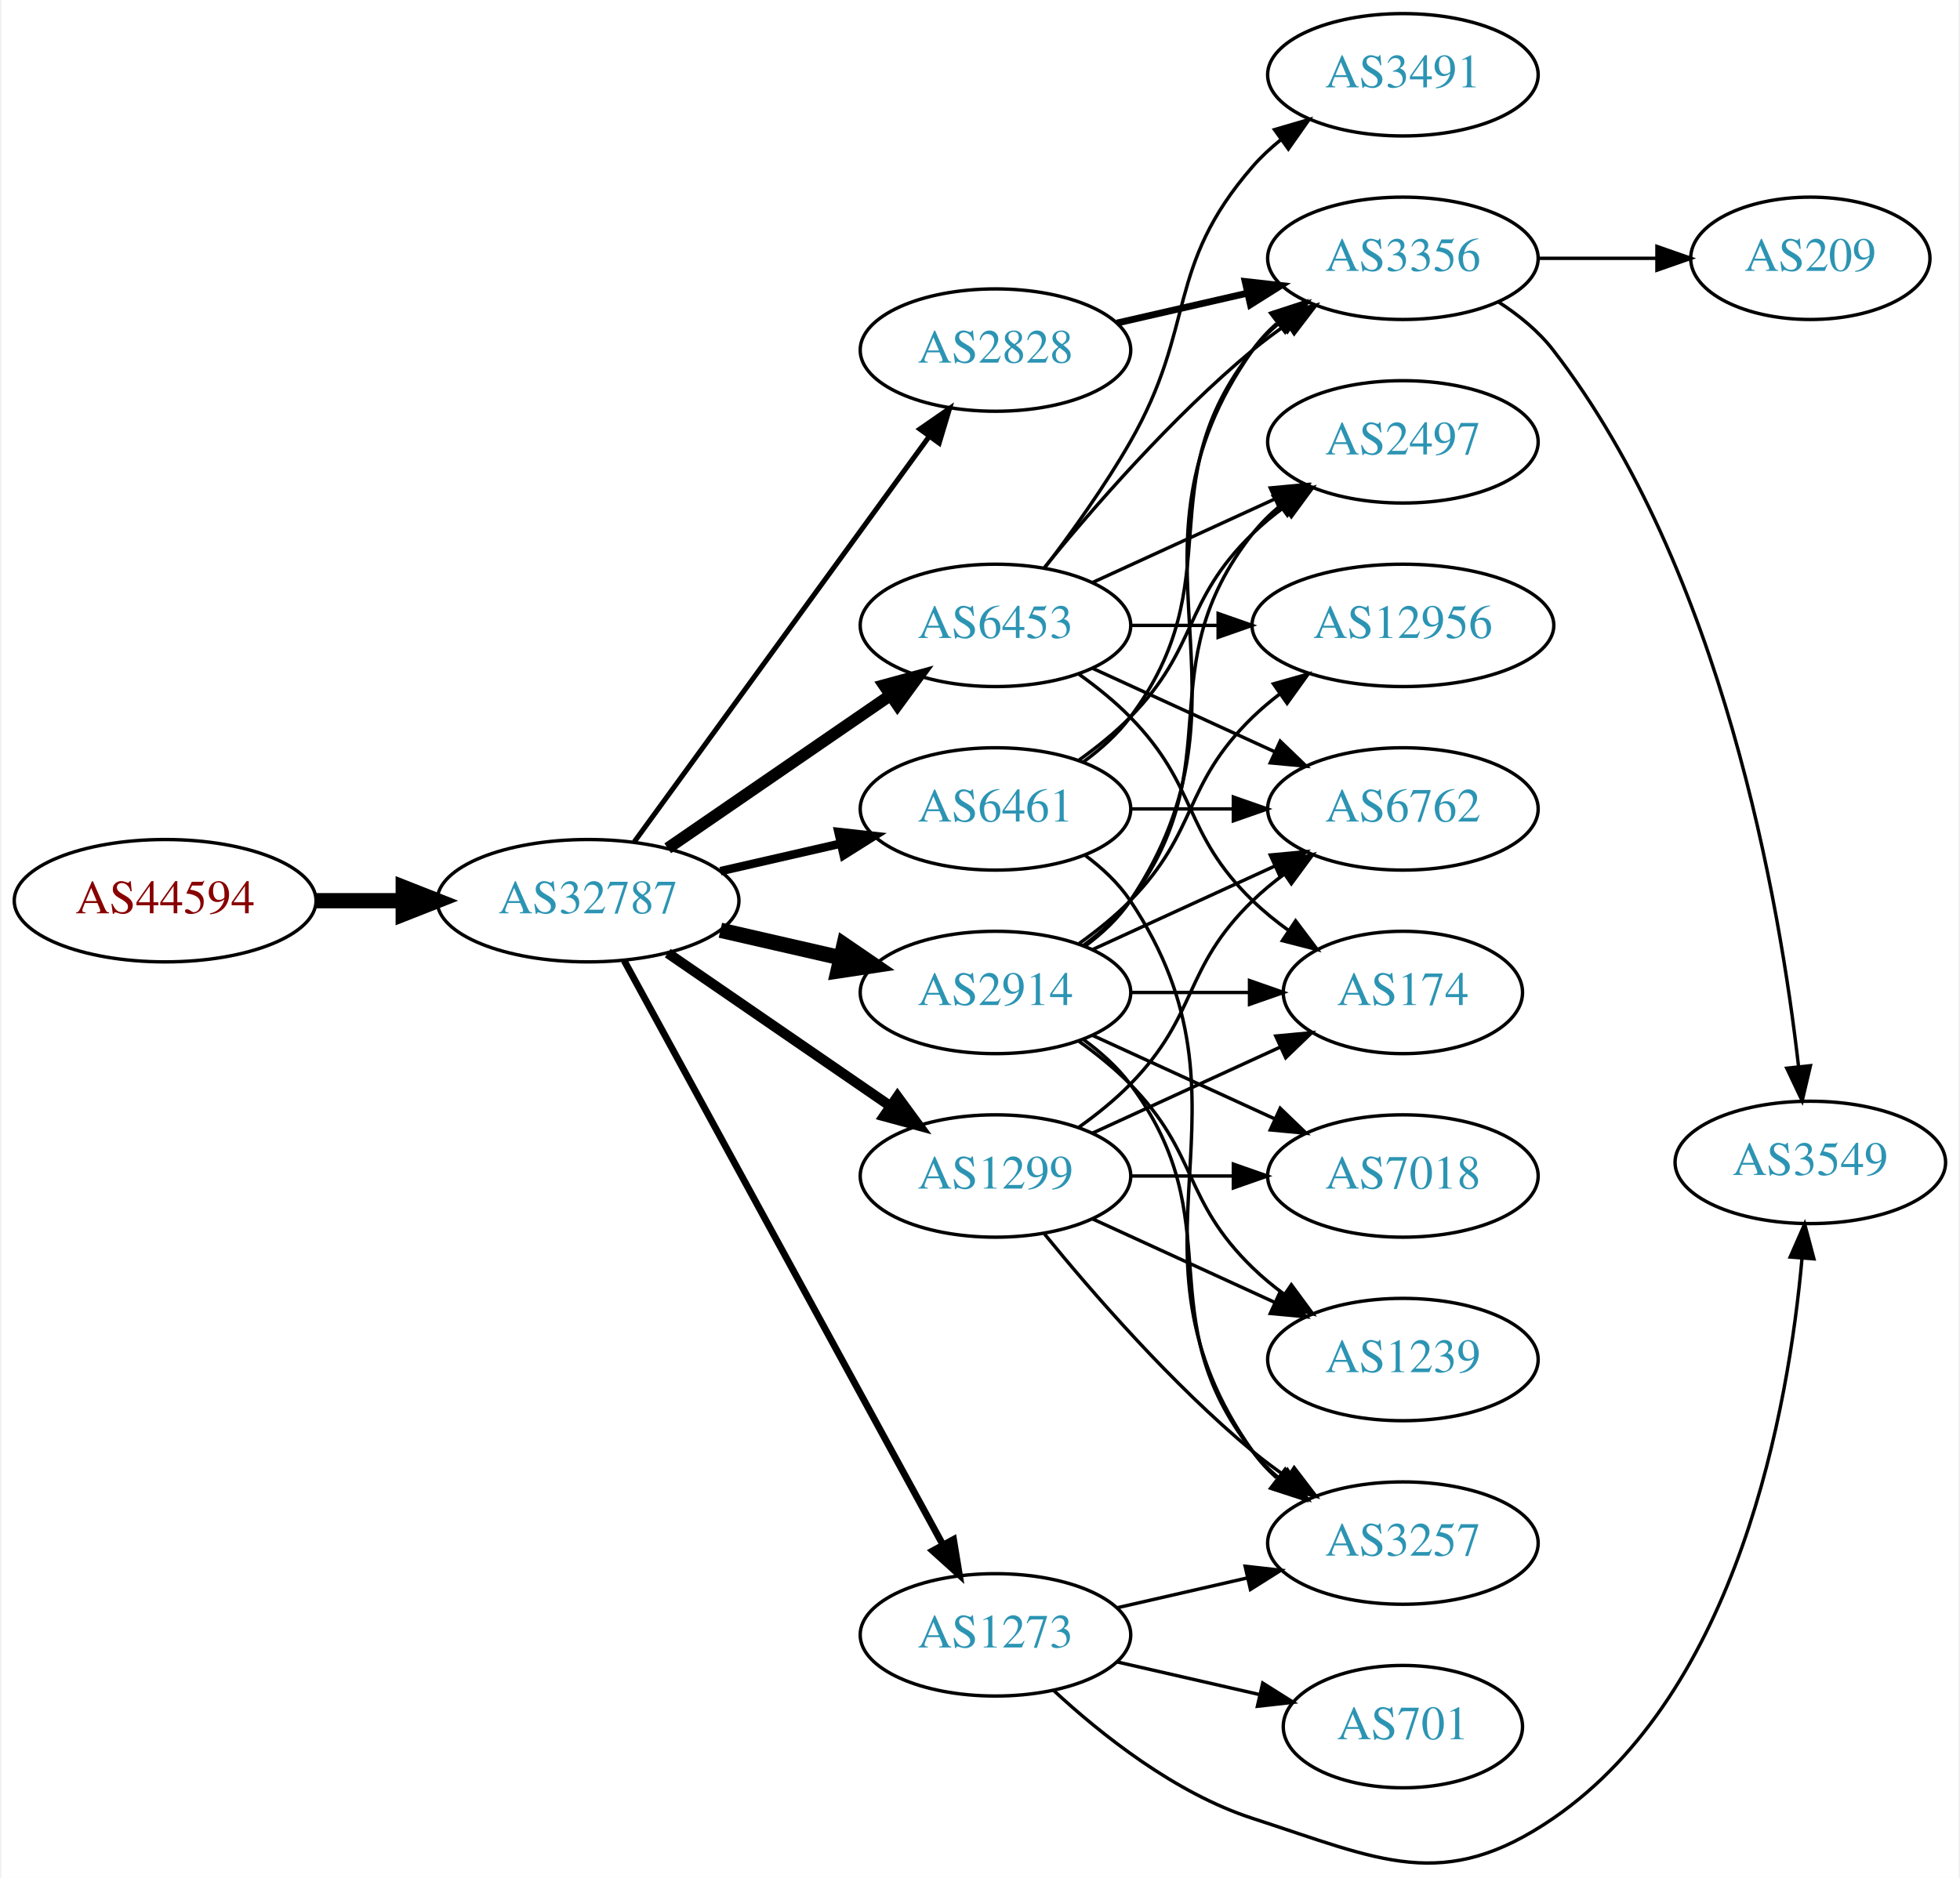
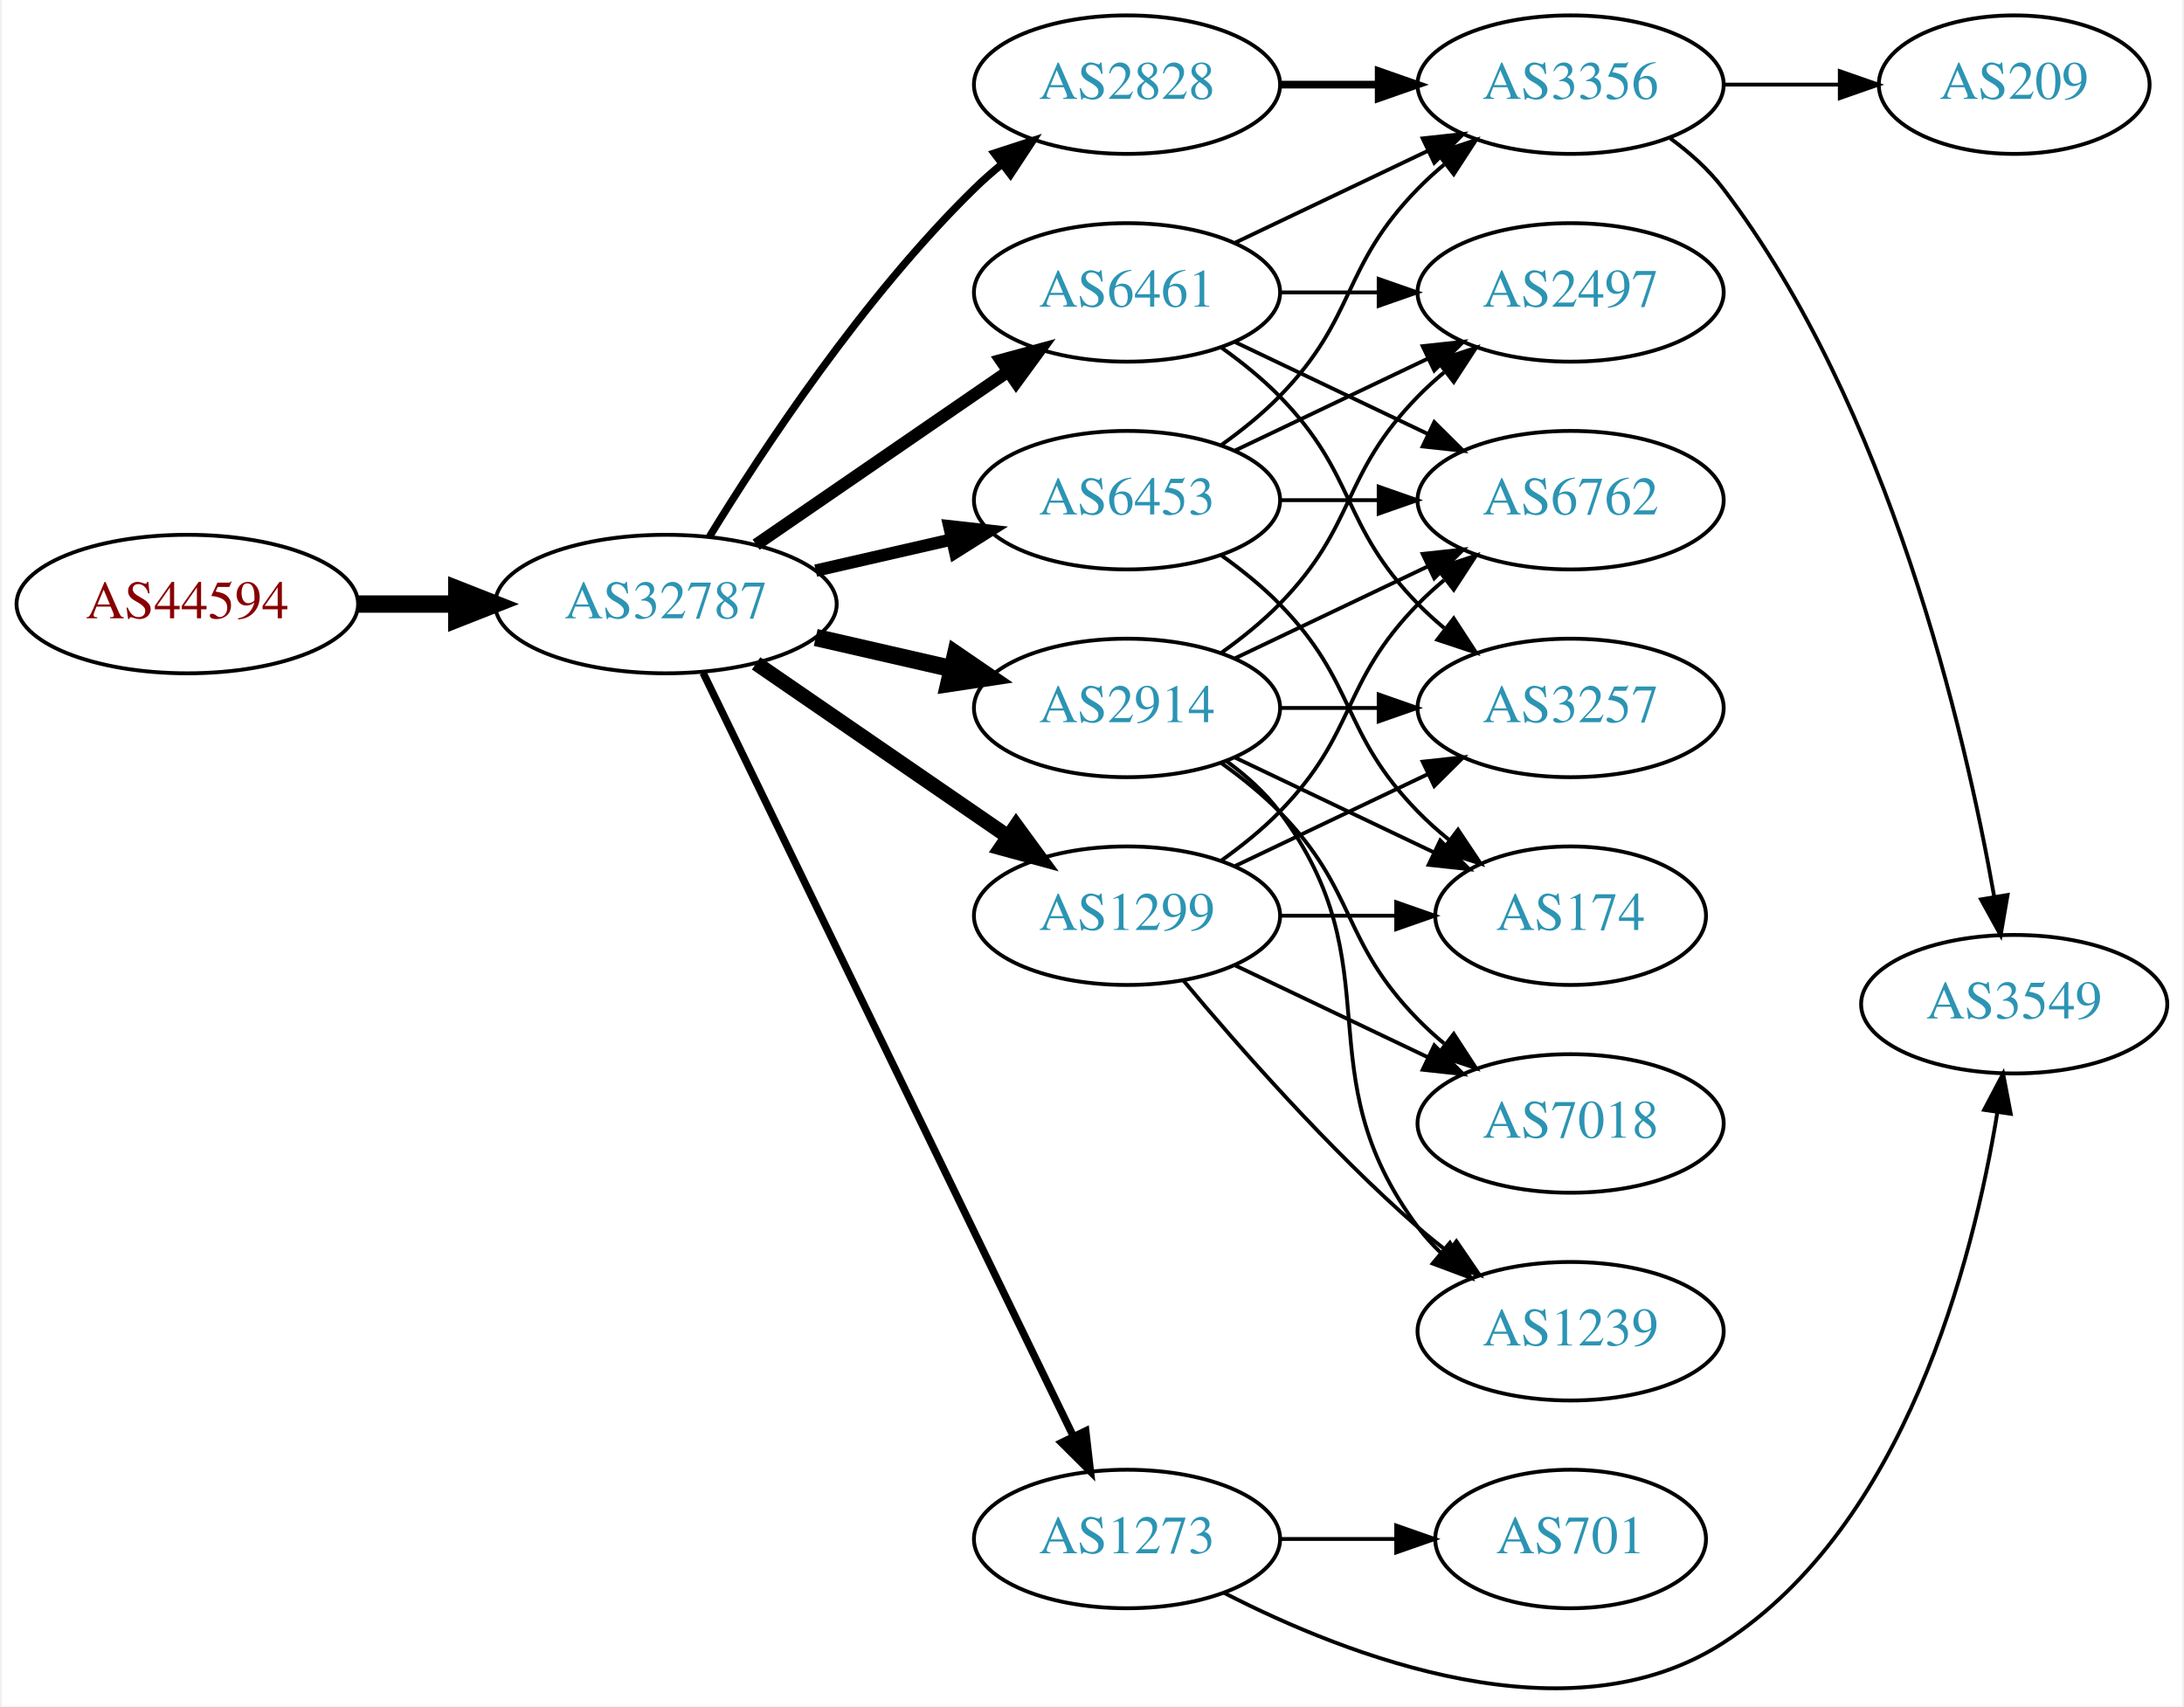
- <svg xmlns="http://www.w3.org/2000/svg" xmlns:xlink="http://www.w3.org/1999/xlink" width="576pt" height="552pt" viewBox="0.00 0.00 575.76 552.50">
-   <g id="graph0" class="graph" transform="scale(1 1) rotate(0) translate(4 548.499)">
-     <polygon fill="white" stroke="none" points="-4,4 -4,-548.499 571.762,-548.499 571.762,4 -4,4" />
+ <svg xmlns="http://www.w3.org/2000/svg" xmlns:xlink="http://www.w3.org/1999/xlink" width="567pt" height="443pt" viewBox="0.00 0.00 566.66 443.50">
+   <g id="graph0" class="graph" transform="scale(1 1) rotate(0) translate(4 439.498)">
+     <polygon fill="white" stroke="none" points="-4,4 -4,-439.498 562.663,-439.498 562.663,4 -4,4" />
    <g id="node1" class="node">
      <g id="a_node1">
        <a xlink:href="/asn/44594" xlink:title="AS44594 ~ Austrian Airlines AG [AT]">
-           <ellipse fill="#ffffff" stroke="black" cx="44.196" cy="-283.499" rx="44.393" ry="18" />
-           <text text-anchor="middle" x="44.196" y="-279.799" font-family="Times,serif" font-size="14.00" fill="#880000">AS44594</text>
+           <ellipse fill="#ffffff" stroke="black" cx="44.196" cy="-282.498" rx="44.393" ry="18" />
+           <text text-anchor="middle" x="44.196" y="-278.798" font-family="Times,serif" font-size="14.00" fill="#880000">AS44594</text>
        </a>
      </g>
    </g>
    <g id="node2" class="node">
      <g id="a_node2">
        <a xlink:href="/asn/32787" xlink:title="AS32787 ~ Akamai Technologies, Inc. [US]">
-           <ellipse fill="#ffffff" stroke="black" cx="168.588" cy="-283.499" rx="44.393" ry="18" />
-           <text text-anchor="middle" x="168.588" y="-279.799" font-family="Times,serif" font-size="14.00" fill="#2c94b3">AS32787</text>
+           <ellipse fill="#ffffff" stroke="black" cx="168.588" cy="-282.498" rx="44.393" ry="18" />
+           <text text-anchor="middle" x="168.588" y="-278.798" font-family="Times,serif" font-size="14.00" fill="#2c94b3">AS32787</text>
        </a>
      </g>
    </g>
    <g id="edge1" class="edge">
-       <path fill="none" stroke="black" stroke-width="4.5" d="M88.692,-283.499C96.898,-283.499 105.569,-283.499 114.041,-283.499" />
-       <polygon fill="black" stroke="black" stroke-width="4.5" points="114.233,-287.436 124.233,-283.499 114.233,-279.561 114.233,-287.436" />
+       <path fill="none" stroke="black" stroke-width="4.5" d="M88.692,-282.498C96.898,-282.498 105.569,-282.498 114.041,-282.498" />
+       <polygon fill="black" stroke="black" stroke-width="4.5" points="114.233,-286.436 124.233,-282.498 114.233,-278.561 114.233,-286.436" />
    </g>
    <g id="node3" class="node">
      <g id="a_node3">
        <a xlink:href="/asn/2914" xlink:title="AS2914 ~ NTT America, Inc. [US]">
-           <ellipse fill="#ffffff" stroke="black" cx="288.431" cy="-256.499" rx="39.794" ry="18" />
-           <text text-anchor="middle" x="288.431" y="-252.799" font-family="Times,serif" font-size="14.00" fill="#2c94b3">AS2914</text>
+           <ellipse fill="#ffffff" stroke="black" cx="288.431" cy="-255.498" rx="39.794" ry="18" />
+           <text text-anchor="middle" x="288.431" y="-251.798" font-family="Times,serif" font-size="14.00" fill="#2c94b3">AS2914</text>
        </a>
      </g>
    </g>
    <g id="edge2" class="edge">
-       <path fill="none" stroke="black" stroke-width="4.5" d="M207.523,-274.807C218.764,-272.232 231.176,-269.388 242.799,-266.725" />
-       <polygon fill="black" stroke="black" stroke-width="4.5" points="243.893,-270.514 252.761,-264.442 242.134,-262.838 243.893,-270.514" />
+       <path fill="none" stroke="black" stroke-width="4.5" d="M207.523,-273.807C218.764,-271.231 231.176,-268.387 242.799,-265.724" />
+       <polygon fill="black" stroke="black" stroke-width="4.5" points="243.893,-269.513 252.761,-263.442 242.134,-261.837 243.893,-269.513" />
    </g>
    <g id="node4" class="node">
      <g id="a_node4">
-         <a xlink:href="/asn/6453" xlink:title="AS6453 ~ TATA COMMUNICATIONS (AMERICA) INC [US]">
-           <ellipse fill="#ffffff" stroke="black" cx="288.431" cy="-364.499" rx="39.794" ry="18" />
-           <text text-anchor="middle" x="288.431" y="-360.799" font-family="Times,serif" font-size="14.00" fill="#2c94b3">AS6453</text>
+         <a xlink:href="/asn/6461" xlink:title="AS6461 ~ Zayo Bandwidth [US]">
+           <ellipse fill="#ffffff" stroke="black" cx="288.431" cy="-363.498" rx="39.794" ry="18" />
+           <text text-anchor="middle" x="288.431" y="-359.798" font-family="Times,serif" font-size="14.00" fill="#2c94b3">AS6461</text>
        </a>
      </g>
    </g>
    <g id="edge3" class="edge">
-       <path fill="none" stroke="black" stroke-width="3.5" d="M192.031,-298.925C210.612,-311.697 237.173,-329.954 257.553,-343.962" />
-       <polygon fill="black" stroke="black" stroke-width="3.5" points="255.643,-346.897 265.867,-349.677 259.609,-341.128 255.643,-346.897" />
+       <path fill="none" stroke="black" stroke-width="3.214" d="M192.031,-297.924C210.612,-310.696 237.173,-328.953 257.553,-342.961" />
+       <polygon fill="black" stroke="black" stroke-width="3.214" points="255.643,-345.896 265.867,-348.676 259.609,-340.127 255.643,-345.896" />
    </g>
    <g id="node5" class="node">
      <g id="a_node5">
-         <a xlink:href="/asn/1299" xlink:title="AS1299 ~ Telia Carrier [EU]">
-           <ellipse fill="#ffffff" stroke="black" cx="288.431" cy="-202.499" rx="39.794" ry="18" />
-           <text text-anchor="middle" x="288.431" y="-198.799" font-family="Times,serif" font-size="14.00" fill="#2c94b3">AS1299</text>
+         <a xlink:href="/asn/2828" xlink:title="AS2828 ~ XO-AS15 [US]">
+           <ellipse fill="#ffffff" stroke="black" cx="288.431" cy="-417.498" rx="39.794" ry="18" />
+           <text text-anchor="middle" x="288.431" y="-413.798" font-family="Times,serif" font-size="14.00" fill="#2c94b3">AS2828</text>
        </a>
      </g>
    </g>
    <g id="edge4" class="edge">
-       <path fill="none" stroke="black" stroke-width="3" d="M192.031,-268.073C210.612,-255.301 237.173,-237.044 257.553,-223.036" />
-       <polygon fill="black" stroke="black" stroke-width="3" points="259.609,-225.87 265.867,-217.321 255.643,-220.101 259.609,-225.87" />
+       <path fill="none" stroke="black" stroke-width="1.929" d="M179.854,-299.938C193.662,-322.49 219.851,-362.221 248.784,-390.498 250.924,-392.59 253.242,-394.635 255.642,-396.604" />
+       <polygon fill="black" stroke="black" stroke-width="1.929" points="253.908,-399.684 263.983,-402.962 258.152,-394.117 253.908,-399.684" />
    </g>
    <g id="node6" class="node">
      <g id="a_node6">
-         <a xlink:href="/asn/6461" xlink:title="AS6461 ~ Zayo Bandwidth [US]">
-           <ellipse fill="#ffffff" stroke="black" cx="288.431" cy="-310.499" rx="39.794" ry="18" />
-           <text text-anchor="middle" x="288.431" y="-306.799" font-family="Times,serif" font-size="14.00" fill="#2c94b3">AS6461</text>
+         <a xlink:href="/asn/6453" xlink:title="AS6453 ~ TATA COMMUNICATIONS (AMERICA) INC [US]">
+           <ellipse fill="#ffffff" stroke="black" cx="288.431" cy="-309.498" rx="39.794" ry="18" />
+           <text text-anchor="middle" x="288.431" y="-305.798" font-family="Times,serif" font-size="14.00" fill="#2c94b3">AS6453</text>
        </a>
      </g>
    </g>
    <g id="edge5" class="edge">
-       <path fill="none" stroke="black" stroke-width="2.5" d="M207.523,-292.19C218.764,-294.766 231.176,-297.61 242.799,-300.273" />
-       <polygon fill="black" stroke="black" stroke-width="2.5" points="242.232,-303.734 252.761,-302.555 243.795,-296.91 242.232,-303.734" />
+       <path fill="none" stroke="black" stroke-width="3.214" d="M207.523,-291.19C218.764,-293.765 231.176,-296.609 242.799,-299.272" />
+       <polygon fill="black" stroke="black" stroke-width="3.214" points="242.232,-302.733 252.761,-301.555 243.795,-295.91 242.232,-302.733" />
    </g>
    <g id="node7" class="node">
      <g id="a_node7">
-         <a xlink:href="/asn/2828" xlink:title="AS2828 ~ XO-AS15 [US]">
-           <ellipse fill="#ffffff" stroke="black" cx="288.431" cy="-445.499" rx="39.794" ry="18" />
-           <text text-anchor="middle" x="288.431" y="-441.799" font-family="Times,serif" font-size="14.00" fill="#2c94b3">AS2828</text>
+         <a xlink:href="/asn/1299" xlink:title="AS1299 ~ Telia Carrier [EU]">
+           <ellipse fill="#ffffff" stroke="black" cx="288.431" cy="-201.498" rx="39.794" ry="18" />
+           <text text-anchor="middle" x="288.431" y="-197.798" font-family="Times,serif" font-size="14.00" fill="#2c94b3">AS1299</text>
        </a>
      </g>
    </g>
    <g id="edge6" class="edge">
-       <path fill="none" stroke="black" stroke-width="1.5" d="M182.199,-300.836C203.02,-329.458 244.683,-386.732 268.871,-419.985" />
-       <polygon fill="black" stroke="black" stroke-width="1.5" points="266.197,-422.259 274.91,-428.287 271.858,-418.141 266.197,-422.259" />
+       <path fill="none" stroke="black" stroke-width="3.857" d="M192.031,-267.072C210.612,-254.3 237.173,-236.043 257.553,-222.035" />
+       <polygon fill="black" stroke="black" stroke-width="3.857" points="259.609,-224.869 265.867,-216.32 255.643,-219.101 259.609,-224.869" />
    </g>
    <g id="node8" class="node">
      <g id="a_node8">
        <a xlink:href="/asn/1273" xlink:title="AS1273 ~ Vodafone Group PLC [EU]">
-           <ellipse fill="#ffffff" stroke="black" cx="288.431" cy="-67.499" rx="39.794" ry="18" />
-           <text text-anchor="middle" x="288.431" y="-63.799" font-family="Times,serif" font-size="14.00" fill="#2c94b3">AS1273</text>
+           <ellipse fill="#ffffff" stroke="black" cx="288.431" cy="-39.498" rx="39.794" ry="18" />
+           <text text-anchor="middle" x="288.431" y="-35.798" font-family="Times,serif" font-size="14.00" fill="#2c94b3">AS1273</text>
        </a>
      </g>
    </g>
    <g id="edge7" class="edge">
-       <path fill="none" stroke="black" stroke-width="2" d="M179.232,-265.823C199.913,-227.914 248.626,-138.626 273.005,-93.94" />
-       <polygon fill="black" stroke="black" stroke-width="2" points="276.102,-95.571 277.819,-85.116 269.957,-92.219 276.102,-95.571" />
+       <path fill="none" stroke="black" stroke-width="1.929" d="M178.253,-264.63C198.734,-222.398 250.221,-116.227 274.447,-66.271" />
+       <polygon fill="black" stroke="black" stroke-width="1.929" points="277.697,-67.59 278.912,-57.065 271.399,-64.536 277.697,-67.59" />
    </g>
    <g id="node9" class="node">
      <g id="a_node9">
-         <a xlink:href="/asn/12956" xlink:title="AS12956 ~ TELXIUS [ES]">
-           <ellipse fill="#ffffff" stroke="black" cx="408.273" cy="-364.499" rx="44.393" ry="18" />
-           <text text-anchor="middle" x="408.273" y="-360.799" font-family="Times,serif" font-size="14.00" fill="#2c94b3">AS12956</text>
+         <a xlink:href="/asn/174" xlink:title="AS174 ~ Cogent Communications [US]">
+           <ellipse fill="#ffffff" stroke="black" cx="403.724" cy="-201.498" rx="35.194" ry="18" />
+           <text text-anchor="middle" x="403.724" y="-197.798" font-family="Times,serif" font-size="14.00" fill="#2c94b3">AS174</text>
        </a>
      </g>
    </g>
    <g id="edge8" class="edge">
-       <path fill="none" stroke="black" d="M313.025,-270.888C318.281,-274.647 323.613,-278.936 328.077,-283.499 348.25,-304.116 343.384,-317.404 364.077,-337.499 366.564,-339.913 369.301,-342.221 372.154,-344.398" />
-       <polygon fill="black" stroke="black" points="370.192,-347.297 380.39,-350.17 374.209,-341.564 370.192,-347.297" />
+       <path fill="none" stroke="black" d="M316.567,-242.564C331.999,-235.209 351.485,-225.921 368.02,-218.04" />
+       <polygon fill="black" stroke="black" points="369.84,-221.049 377.361,-213.587 366.828,-214.73 369.84,-221.049" />
    </g>
    <g id="node10" class="node">
      <g id="a_node10">
        <a xlink:href="/asn/6762" xlink:title="AS6762 ~ TELECOM ITALIA SPARKLE S.p.A. [IT]">
-           <ellipse fill="#ffffff" stroke="black" cx="408.273" cy="-310.499" rx="39.794" ry="18" />
-           <text text-anchor="middle" x="408.273" y="-306.799" font-family="Times,serif" font-size="14.00" fill="#2c94b3">AS6762</text>
+           <ellipse fill="#ffffff" stroke="black" cx="403.724" cy="-309.498" rx="39.794" ry="18" />
+           <text text-anchor="middle" x="403.724" y="-305.798" font-family="Times,serif" font-size="14.00" fill="#2c94b3">AS6762</text>
        </a>
      </g>
    </g>
    <g id="edge9" class="edge">
-       <path fill="none" stroke="black" d="M317.06,-269.159C333.017,-276.472 353.287,-285.76 370.57,-293.68" />
-       <polygon fill="black" stroke="black" points="369.269,-296.933 379.818,-297.918 372.185,-290.57 369.269,-296.933" />
+       <path fill="none" stroke="black" d="M316.567,-268.433C331.561,-275.579 350.382,-284.55 366.605,-292.283" />
+       <polygon fill="black" stroke="black" points="365.276,-295.526 375.809,-296.67 368.288,-289.207 365.276,-295.526" />
    </g>
    <g id="node11" class="node">
      <g id="a_node11">
-         <a xlink:href="/asn/174" xlink:title="AS174 ~ Cogent Communications [US]">
-           <ellipse fill="#ffffff" stroke="black" cx="408.273" cy="-256.499" rx="35.194" ry="18" />
-           <text text-anchor="middle" x="408.273" y="-252.799" font-family="Times,serif" font-size="14.00" fill="#2c94b3">AS174</text>
+         <a xlink:href="/asn/2497" xlink:title="AS2497 ~ Internet Initiative Japan Inc. [JP]">
+           <ellipse fill="#ffffff" stroke="black" cx="403.724" cy="-363.498" rx="39.794" ry="18" />
+           <text text-anchor="middle" x="403.724" y="-359.798" font-family="Times,serif" font-size="14.00" fill="#2c94b3">AS2497</text>
        </a>
      </g>
    </g>
    <g id="edge10" class="edge">
-       <path fill="none" stroke="black" d="M328.343,-256.499C339.43,-256.499 351.59,-256.499 362.972,-256.499" />
-       <polygon fill="black" stroke="black" points="363.154,-259.999 373.154,-256.499 363.154,-252.999 363.154,-259.999" />
+       <path fill="none" stroke="black" d="M313.025,-269.888C318.281,-273.646 323.613,-277.935 328.077,-282.498 348.25,-303.116 343.905,-315.881 364.077,-336.498 366.17,-338.637 368.453,-340.716 370.83,-342.708" />
+       <polygon fill="black" stroke="black" points="369.074,-345.773 379.13,-349.109 373.349,-340.23 369.074,-345.773" />
    </g>
    <g id="node12" class="node">
      <g id="a_node12">
-         <a xlink:href="/asn/3356" xlink:title="AS3356 ~ Level 3 Parent, LLC [US]">
-           <ellipse fill="#ffffff" stroke="black" cx="408.273" cy="-472.499" rx="39.794" ry="18" />
-           <text text-anchor="middle" x="408.273" y="-468.799" font-family="Times,serif" font-size="14.00" fill="#2c94b3">AS3356</text>
+         <a xlink:href="/asn/3257" xlink:title="AS3257 ~ GTT [DE]">
+           <ellipse fill="#ffffff" stroke="black" cx="403.724" cy="-255.498" rx="39.794" ry="18" />
+           <text text-anchor="middle" x="403.724" y="-251.798" font-family="Times,serif" font-size="14.00" fill="#2c94b3">AS3257</text>
        </a>
      </g>
    </g>
    <g id="edge11" class="edge">
-       <path fill="none" stroke="black" d="M314.75,-270.106C319.806,-273.85 324.617,-278.329 328.077,-283.499 369.102,-344.793 321.498,-385.274 364.077,-445.499 366.068,-448.315 368.455,-450.9 371.071,-453.258" />
-       <polygon fill="black" stroke="black" points="369.371,-456.364 379.44,-459.66 373.624,-450.804 369.371,-456.364" />
+       <path fill="none" stroke="black" d="M328.103,-255.498C336.306,-255.498 345.07,-255.498 353.602,-255.498" />
+       <polygon fill="black" stroke="black" points="353.841,-258.998 363.841,-255.498 353.841,-251.998 353.841,-258.998" />
    </g>
    <g id="node13" class="node">
      <g id="a_node13">
-         <a xlink:href="/asn/2497" xlink:title="AS2497 ~ Internet Initiative Japan Inc. [JP]">
-           <ellipse fill="#ffffff" stroke="black" cx="408.273" cy="-418.499" rx="39.794" ry="18" />
-           <text text-anchor="middle" x="408.273" y="-414.799" font-family="Times,serif" font-size="14.00" fill="#2c94b3">AS2497</text>
+         <a xlink:href="/asn/7018" xlink:title="AS7018 ~ AT&amp;T Services, Inc. [US]">
+           <ellipse fill="#ffffff" stroke="black" cx="403.724" cy="-147.498" rx="39.794" ry="18" />
+           <text text-anchor="middle" x="403.724" y="-143.798" font-family="Times,serif" font-size="14.00" fill="#2c94b3">AS7018</text>
        </a>
      </g>
    </g>
    <g id="edge12" class="edge">
-       <path fill="none" stroke="black" d="M314.362,-270.38C319.438,-274.11 324.356,-278.515 328.077,-283.499 358.349,-324.041 332.779,-351.745 364.077,-391.499 366.402,-394.452 369.146,-397.169 372.105,-399.646" />
-       <polygon fill="black" stroke="black" points="370.165,-402.563 380.302,-405.643 374.298,-396.914 370.165,-402.563" />
+       <path fill="none" stroke="black" d="M313.025,-241.109C318.281,-237.351 323.613,-233.062 328.077,-228.498 348.25,-207.881 343.905,-195.116 364.077,-174.498 366.17,-172.359 368.453,-170.281 370.83,-168.289" />
+       <polygon fill="black" stroke="black" points="373.349,-170.766 379.13,-161.888 369.074,-165.223 373.349,-170.766" />
    </g>
    <g id="node14" class="node">
      <g id="a_node14">
-         <a xlink:href="/asn/7018" xlink:title="AS7018 ~ AT&amp;T Services, Inc. [US]">
-           <ellipse fill="#ffffff" stroke="black" cx="408.273" cy="-202.499" rx="39.794" ry="18" />
-           <text text-anchor="middle" x="408.273" y="-198.799" font-family="Times,serif" font-size="14.00" fill="#2c94b3">AS7018</text>
+         <a xlink:href="/asn/1239" xlink:title="AS1239 ~ Sprint [US]">
+           <ellipse fill="#ffffff" stroke="black" cx="403.724" cy="-93.498" rx="39.794" ry="18" />
+           <text text-anchor="middle" x="403.724" y="-89.798" font-family="Times,serif" font-size="14.00" fill="#2c94b3">AS1239</text>
        </a>
      </g>
    </g>
    <g id="edge13" class="edge">
-       <path fill="none" stroke="black" d="M317.06,-243.838C333.017,-236.526 353.287,-227.237 370.57,-219.318" />
-       <polygon fill="black" stroke="black" points="372.185,-222.428 379.818,-215.08 369.269,-216.064 372.185,-222.428" />
+       <path fill="none" stroke="black" d="M314.362,-241.617C319.438,-237.887 324.356,-233.483 328.077,-228.498 358.349,-187.956 333.806,-161.04 364.077,-120.498 365.822,-118.162 367.829,-115.953 369.992,-113.881" />
+       <polygon fill="black" stroke="black" points="372.352,-116.471 377.793,-107.38 367.87,-111.094 372.352,-116.471" />
+     </g>
+     <g id="edge14" class="edge">
+       <path fill="none" stroke="black" d="M316.567,-350.564C331.561,-343.417 350.382,-334.446 366.605,-326.714" />
+       <polygon fill="black" stroke="black" points="368.288,-329.789 375.809,-322.327 365.276,-323.47 368.288,-329.789" />
+     </g>
+     <g id="edge16" class="edge">
+       <path fill="none" stroke="black" d="M328.103,-363.498C336.306,-363.498 345.07,-363.498 353.602,-363.498" />
+       <polygon fill="black" stroke="black" points="353.841,-366.998 363.841,-363.498 353.841,-359.998 353.841,-366.998" />
+     </g>
+     <g id="edge17" class="edge">
+       <path fill="none" stroke="black" d="M313.025,-349.109C318.281,-345.351 323.613,-341.062 328.077,-336.498 348.25,-315.881 343.905,-303.116 364.077,-282.498 366.17,-280.359 368.453,-278.281 370.83,-276.289" />
+       <polygon fill="black" stroke="black" points="373.349,-278.766 379.13,-269.888 369.074,-273.223 373.349,-278.766" />
    </g>
    <g id="node15" class="node">
      <g id="a_node15">
-         <a xlink:href="/asn/1239" xlink:title="AS1239 ~ Sprint [US]">
-           <ellipse fill="#ffffff" stroke="black" cx="408.273" cy="-148.499" rx="39.794" ry="18" />
-           <text text-anchor="middle" x="408.273" y="-144.799" font-family="Times,serif" font-size="14.00" fill="#2c94b3">AS1239</text>
-         </a>
-       </g>
-     </g>
-     <g id="edge14" class="edge">
-       <path fill="none" stroke="black" d="M313.025,-242.109C318.281,-238.351 323.613,-234.062 328.077,-229.499 348.25,-208.882 343.384,-195.593 364.077,-175.499 366.922,-172.736 370.096,-170.113 373.396,-167.665" />
-       <polygon fill="black" stroke="black" points="375.462,-170.492 381.744,-161.961 371.513,-164.713 375.462,-170.492" />
+         <a xlink:href="/asn/3356" xlink:title="AS3356 ~ Level 3 Parent, LLC [US]">
+           <ellipse fill="#ffffff" stroke="black" cx="403.724" cy="-417.498" rx="39.794" ry="18" />
+           <text text-anchor="middle" x="403.724" y="-413.798" font-family="Times,serif" font-size="14.00" fill="#2c94b3">AS3356</text>
+         </a>
+       </g>
+     </g>
+     <g id="edge15" class="edge">
+       <path fill="none" stroke="black" d="M316.567,-376.433C331.561,-383.579 350.382,-392.55 366.605,-400.283" />
+       <polygon fill="black" stroke="black" points="365.276,-403.526 375.809,-404.67 368.288,-397.207 365.276,-403.526" />
+     </g>
+     <g id="edge18" class="edge">
+       <path fill="none" stroke="black" stroke-width="2" d="M328.103,-417.498C336.306,-417.498 345.07,-417.498 353.602,-417.498" />
+       <polygon fill="black" stroke="black" stroke-width="2" points="353.841,-420.998 363.841,-417.498 353.841,-413.998 353.841,-420.998" />
+     </g>
+     <g id="edge21" class="edge">
+       <path fill="none" stroke="black" d="M313.025,-295.109C318.281,-291.351 323.613,-287.062 328.077,-282.498 348.25,-261.881 343.905,-249.116 364.077,-228.498 366.556,-225.964 369.303,-223.515 372.156,-221.194" />
+       <polygon fill="black" stroke="black" points="374.458,-223.842 380.341,-215.03 370.247,-218.25 374.458,-223.842" />
+     </g>
+     <g id="edge20" class="edge">
+       <path fill="none" stroke="black" d="M328.103,-309.498C336.306,-309.498 345.07,-309.498 353.602,-309.498" />
+       <polygon fill="black" stroke="black" points="353.841,-312.998 363.841,-309.498 353.841,-305.998 353.841,-312.998" />
+     </g>
+     <g id="edge22" class="edge">
+       <path fill="none" stroke="black" d="M316.567,-322.433C331.561,-329.579 350.382,-338.55 366.605,-346.283" />
+       <polygon fill="black" stroke="black" points="365.276,-349.526 375.809,-350.67 368.288,-343.207 365.276,-349.526" />
+     </g>
+     <g id="edge19" class="edge">
+       <path fill="none" stroke="black" d="M313.025,-323.888C318.281,-327.646 323.613,-331.935 328.077,-336.498 348.25,-357.116 343.905,-369.881 364.077,-390.498 366.17,-392.637 368.453,-394.716 370.83,-396.708" />
+       <polygon fill="black" stroke="black" points="369.074,-399.773 379.13,-403.109 373.349,-394.23 369.074,-399.773" />
+     </g>
+     <g id="edge28" class="edge">
+       <path fill="none" stroke="black" d="M328.103,-201.498C337.808,-201.498 348.299,-201.498 358.262,-201.498" />
+       <polygon fill="black" stroke="black" points="358.398,-204.998 368.398,-201.498 358.398,-197.998 358.398,-204.998" />
+     </g>
+     <g id="edge29" class="edge">
+       <path fill="none" stroke="black" d="M313.025,-215.888C318.281,-219.646 323.613,-223.935 328.077,-228.498 348.25,-249.116 343.905,-261.881 364.077,-282.498 366.17,-284.637 368.453,-286.716 370.83,-288.708" />
+       <polygon fill="black" stroke="black" points="369.074,-291.773 379.13,-295.109 373.349,-286.23 369.074,-291.773" />
+     </g>
+     <g id="edge27" class="edge">
+       <path fill="none" stroke="black" d="M316.567,-214.433C331.561,-221.579 350.382,-230.55 366.605,-238.283" />
+       <polygon fill="black" stroke="black" points="365.276,-241.526 375.809,-242.67 368.288,-235.207 365.276,-241.526" />
+     </g>
+     <g id="edge26" class="edge">
+       <path fill="none" stroke="black" d="M316.567,-188.564C331.561,-181.417 350.382,-172.446 366.605,-164.714" />
+       <polygon fill="black" stroke="black" points="368.288,-167.789 375.809,-160.327 365.276,-161.47 368.288,-167.789" />
+     </g>
+     <g id="edge25" class="edge">
+       <path fill="none" stroke="black" d="M303.061,-184.682C317.343,-167.569 340.89,-140.754 364.077,-120.498 366.543,-118.345 369.182,-116.205 371.879,-114.127" />
+       <polygon fill="black" stroke="black" points="374.052,-116.873 380.033,-108.128 369.904,-111.235 374.052,-116.873" />
    </g>
    <g id="node16" class="node">
      <g id="a_node16">
-         <a xlink:href="/asn/3257" xlink:title="AS3257 ~ GTT [DE]">
-           <ellipse fill="#ffffff" stroke="black" cx="408.273" cy="-94.499" rx="39.794" ry="18" />
-           <text text-anchor="middle" x="408.273" y="-90.799" font-family="Times,serif" font-size="14.00" fill="#2c94b3">AS3257</text>
-         </a>
-       </g>
-     </g>
-     <g id="edge15" class="edge">
-       <path fill="none" stroke="black" d="M314.362,-242.617C319.438,-238.888 324.356,-234.483 328.077,-229.499 358.349,-188.957 332.779,-161.253 364.077,-121.499 366.402,-118.546 369.146,-115.829 372.105,-113.351" />
-       <polygon fill="black" stroke="black" points="374.298,-116.084 380.302,-107.354 370.165,-110.434 374.298,-116.084" />
-     </g>
-     <g id="edge27" class="edge">
-       <path fill="none" stroke="black" d="M328.343,-364.499C336.446,-364.499 345.121,-364.499 353.648,-364.499" />
-       <polygon fill="black" stroke="black" points="353.925,-367.999 363.925,-364.499 353.925,-360.999 353.925,-367.999" />
-     </g>
-     <g id="edge29" class="edge">
-       <path fill="none" stroke="black" d="M317.06,-351.838C333.017,-344.526 353.287,-335.237 370.57,-327.318" />
-       <polygon fill="black" stroke="black" points="372.185,-330.428 379.818,-323.08 369.269,-324.064 372.185,-330.428" />
-     </g>
-     <g id="edge28" class="edge">
-       <path fill="none" stroke="black" d="M313.025,-350.109C318.281,-346.351 323.613,-342.062 328.077,-337.499 348.25,-316.882 343.384,-303.593 364.077,-283.499 367.305,-280.364 370.956,-277.409 374.734,-274.686" />
-       <polygon fill="black" stroke="black" points="376.713,-277.574 383.094,-269.116 372.832,-271.748 376.713,-277.574" />
-     </g>
-     <g id="edge25" class="edge">
-       <path fill="none" stroke="black" d="M302.85,-381.563C316.964,-398.873 340.379,-425.843 364.077,-445.499 367.294,-448.166 370.794,-450.769 374.365,-453.24" />
-       <polygon fill="black" stroke="black" points="372.442,-456.165 382.721,-458.735 376.288,-450.316 372.442,-456.165" />
+         <a xlink:href="/asn/3549" xlink:title="AS3549 ~ Level 3 Parent, LLC [US]">
+           <ellipse fill="#ffffff" stroke="black" cx="519.017" cy="-178.498" rx="39.794" ry="18" />
+           <text text-anchor="middle" x="519.017" y="-174.798" font-family="Times,serif" font-size="14.00" fill="#2c94b3">AS3549</text>
+         </a>
+       </g>
+     </g>
+     <g id="edge31" class="edge">
+       <path fill="none" stroke="black" d="M313.662,-25.497C345.876,-8.923 403.385,13.363 443.37,-12.498 490.664,-43.087 508.287,-111.553 514.63,-150.323" />
+       <polygon fill="black" stroke="black" points="511.198,-151.04 516.135,-160.415 518.121,-150.008 511.198,-151.04" />
+     </g>
+     <g id="node18" class="node">
+       <g id="a_node18">
+         <a xlink:href="/asn/701" xlink:title="AS701 ~ UUNET [US]">
+           <ellipse fill="#ffffff" stroke="black" cx="403.724" cy="-39.498" rx="35.194" ry="18" />
+           <text text-anchor="middle" x="403.724" y="-35.798" font-family="Times,serif" font-size="14.00" fill="#2c94b3">AS701</text>
+         </a>
+       </g>
    </g>
    <g id="edge30" class="edge">
-       <path fill="none" stroke="black" d="M317.06,-377.159C333.017,-384.472 353.287,-393.76 370.57,-401.68" />
-       <polygon fill="black" stroke="black" points="369.269,-404.933 379.818,-405.918 372.185,-398.57 369.269,-404.933" />
+       <path fill="none" stroke="black" d="M328.103,-39.498C337.808,-39.498 348.299,-39.498 358.262,-39.498" />
+       <polygon fill="black" stroke="black" points="358.398,-42.998 368.398,-39.498 358.398,-35.998 358.398,-42.998" />
+     </g>
+     <g id="edge23" class="edge">
+       <path fill="none" stroke="black" d="M429.593,-403.57C434.672,-399.843 439.607,-395.451 443.37,-390.498 486.57,-333.644 506.151,-249.747 513.807,-206.519" />
+       <polygon fill="black" stroke="black" points="517.294,-206.888 515.503,-196.446 510.391,-205.726 517.294,-206.888" />
    </g>
    <g id="node17" class="node">
      <g id="a_node17">
-         <a xlink:href="/asn/3491" xlink:title="AS3491 ~ PCCW Global, Inc. [US]">
-           <ellipse fill="#ffffff" stroke="black" cx="408.273" cy="-526.499" rx="39.794" ry="18" />
-           <text text-anchor="middle" x="408.273" y="-522.799" font-family="Times,serif" font-size="14.00" fill="#2c94b3">AS3491</text>
-         </a>
-       </g>
-     </g>
-     <g id="edge26" class="edge">
-       <path fill="none" stroke="black" d="M302.892,-381.412C310.785,-391.769 320.634,-405.49 328.077,-418.499 347.642,-452.693 338.243,-469.757 364.077,-499.499 366.542,-502.336 369.379,-504.976 372.397,-507.405" />
-       <polygon fill="black" stroke="black" points="370.507,-510.357 380.675,-513.335 374.583,-504.666 370.507,-510.357" />
-     </g>
-     <g id="edge16" class="edge">
-       <path fill="none" stroke="black" d="M313.025,-216.888C318.281,-220.647 323.613,-224.936 328.077,-229.499 348.25,-250.116 343.384,-263.404 364.077,-283.499 366.922,-286.262 370.096,-288.885 373.396,-291.333" />
-       <polygon fill="black" stroke="black" points="371.513,-294.285 381.744,-297.037 375.462,-288.505 371.513,-294.285" />
-     </g>
-     <g id="edge17" class="edge">
-       <path fill="none" stroke="black" d="M317.06,-215.159C333.476,-222.682 354.457,-232.297 372.054,-240.36" />
-       <polygon fill="black" stroke="black" points="370.883,-243.673 381.432,-244.657 373.799,-237.309 370.883,-243.673" />
-     </g>
-     <g id="edge19" class="edge">
-       <path fill="none" stroke="black" d="M328.343,-202.499C337.897,-202.499 348.246,-202.499 358.209,-202.499" />
-       <polygon fill="black" stroke="black" points="358.402,-205.999 368.402,-202.499 358.402,-198.999 358.402,-205.999" />
-     </g>
-     <g id="edge18" class="edge">
-       <path fill="none" stroke="black" d="M317.06,-189.838C333.017,-182.526 353.287,-173.237 370.57,-165.318" />
-       <polygon fill="black" stroke="black" points="372.185,-168.428 379.818,-161.08 369.269,-162.064 372.185,-168.428" />
-     </g>
-     <g id="edge20" class="edge">
-       <path fill="none" stroke="black" d="M302.85,-185.434C316.964,-168.124 340.379,-141.154 364.077,-121.499 367.294,-118.831 370.794,-116.228 374.365,-113.758" />
-       <polygon fill="black" stroke="black" points="376.288,-116.682 382.721,-108.263 372.442,-110.833 376.288,-116.682" />
-     </g>
-     <g id="edge22" class="edge">
-       <path fill="none" stroke="black" d="M328.343,-310.499C337.897,-310.499 348.246,-310.499 358.209,-310.499" />
-       <polygon fill="black" stroke="black" points="358.402,-313.999 368.402,-310.499 358.402,-306.999 358.402,-313.999" />
-     </g>
-     <g id="edge23" class="edge">
-       <path fill="none" stroke="black" d="M314.362,-324.38C319.438,-328.11 324.356,-332.515 328.077,-337.499 358.349,-378.041 332.779,-405.745 364.077,-445.499 366.402,-448.452 369.146,-451.169 372.105,-453.646" />
-       <polygon fill="black" stroke="black" points="370.165,-456.563 380.302,-459.643 374.298,-450.914 370.165,-456.563" />
+         <a xlink:href="/asn/209" xlink:title="AS209 ~ CenturyLink Communications, LLC [US]">
+           <ellipse fill="#ffffff" stroke="black" cx="519.017" cy="-417.498" rx="35.194" ry="18" />
+           <text text-anchor="middle" x="519.017" y="-413.798" font-family="Times,serif" font-size="14.00" fill="#2c94b3">AS209</text>
+         </a>
+       </g>
    </g>
    <g id="edge24" class="edge">
-       <path fill="none" stroke="black" d="M313.025,-324.888C318.281,-328.647 323.613,-332.936 328.077,-337.499 348.25,-358.116 343.384,-371.404 364.077,-391.499 366.922,-394.262 370.096,-396.885 373.396,-399.333" />
-       <polygon fill="black" stroke="black" points="371.513,-402.285 381.744,-405.037 375.462,-396.505 371.513,-402.285" />
-     </g>
-     <g id="edge21" class="edge">
-       <path fill="none" stroke="black" d="M314.75,-296.892C319.806,-293.148 324.617,-288.668 328.077,-283.499 369.102,-222.205 321.498,-181.723 364.077,-121.499 366.068,-118.683 368.455,-116.098 371.071,-113.739" />
-       <polygon fill="black" stroke="black" points="373.624,-116.193 379.44,-107.337 369.371,-110.634 373.624,-116.193" />
-     </g>
-     <g id="edge36" class="edge">
-       <path fill="none" stroke="black" stroke-width="2" d="M324.15,-453.454C336.15,-456.203 349.771,-459.324 362.463,-462.232" />
-       <polygon fill="black" stroke="black" stroke-width="2" points="361.866,-465.686 372.395,-464.508 363.429,-458.863 361.866,-465.686" />
-     </g>
-     <g id="edge34" class="edge">
-       <path fill="none" stroke="black" d="M324.15,-75.454C336.15,-78.203 349.771,-81.324 362.463,-84.232" />
-       <polygon fill="black" stroke="black" points="361.866,-87.686 372.395,-86.507 363.429,-80.862 361.866,-87.686" />
-     </g>
-     <g id="node18" class="node">
-       <g id="a_node18">
-         <a xlink:href="/asn/3549" xlink:title="AS3549 ~ Level 3 Parent, LLC [US]">
-           <ellipse fill="#ffffff" stroke="black" cx="528.116" cy="-206.499" rx="39.794" ry="18" />
-           <text text-anchor="middle" x="528.116" y="-202.799" font-family="Times,serif" font-size="14.00" fill="#2c94b3">AS3549</text>
-         </a>
-       </g>
-     </g>
-     <g id="edge33" class="edge">
-       <path fill="none" stroke="black" d="M305.486,-51.193C319.547,-38.159 341.252,-20.89 364.077,-13.499 401.452,-1.397 420.065,8.712 452.469,-13.499 507.084,-50.933 521.751,-134.5 525.682,-178.372" />
-       <polygon fill="black" stroke="black" points="522.194,-178.665 526.452,-188.367 529.173,-178.127 522.194,-178.665" />
-     </g>
-     <g id="node20" class="node">
-       <g id="a_node20">
-         <a xlink:href="/asn/701" xlink:title="AS701 ~ UUNET [US]">
-           <ellipse fill="#ffffff" stroke="black" cx="408.273" cy="-40.499" rx="35.194" ry="18" />
-           <text text-anchor="middle" x="408.273" y="-36.799" font-family="Times,serif" font-size="14.00" fill="#2c94b3">AS701</text>
-         </a>
-       </g>
-     </g>
-     <g id="edge35" class="edge">
-       <path fill="none" stroke="black" d="M324.15,-59.544C337.243,-56.544 352.265,-53.102 365.906,-49.977" />
-       <polygon fill="black" stroke="black" points="367.047,-53.306 376.013,-47.661 365.484,-46.483 367.047,-53.306" />
-     </g>
-     <g id="edge31" class="edge">
-       <path fill="none" stroke="black" d="M436.32,-459.702C442.306,-455.836 448.146,-451.099 452.469,-445.499 502.356,-380.88 519.221,-282.452 524.667,-234.592" />
-       <polygon fill="black" stroke="black" points="528.148,-234.949 525.716,-224.637 521.187,-234.215 528.148,-234.949" />
-     </g>
-     <g id="node19" class="node">
-       <g id="a_node19">
-         <a xlink:href="/asn/209" xlink:title="AS209 ~ CenturyLink Communications, LLC [US]">
-           <ellipse fill="#ffffff" stroke="black" cx="528.116" cy="-472.499" rx="35.194" ry="18" />
-           <text text-anchor="middle" x="528.116" y="-468.799" font-family="Times,serif" font-size="14.00" fill="#2c94b3">AS209</text>
-         </a>
-       </g>
-     </g>
-     <g id="edge32" class="edge">
-       <path fill="none" stroke="black" d="M448.186,-472.499C459.273,-472.499 471.432,-472.499 482.815,-472.499" />
-       <polygon fill="black" stroke="black" points="482.996,-475.999 492.996,-472.499 482.996,-468.999 482.996,-475.999" />
+       <path fill="none" stroke="black" d="M443.396,-417.498C453.101,-417.498 463.592,-417.498 473.555,-417.498" />
+       <polygon fill="black" stroke="black" points="473.691,-420.998 483.691,-417.498 473.691,-413.998 473.691,-420.998" />
    </g>
  </g>
</svg>
